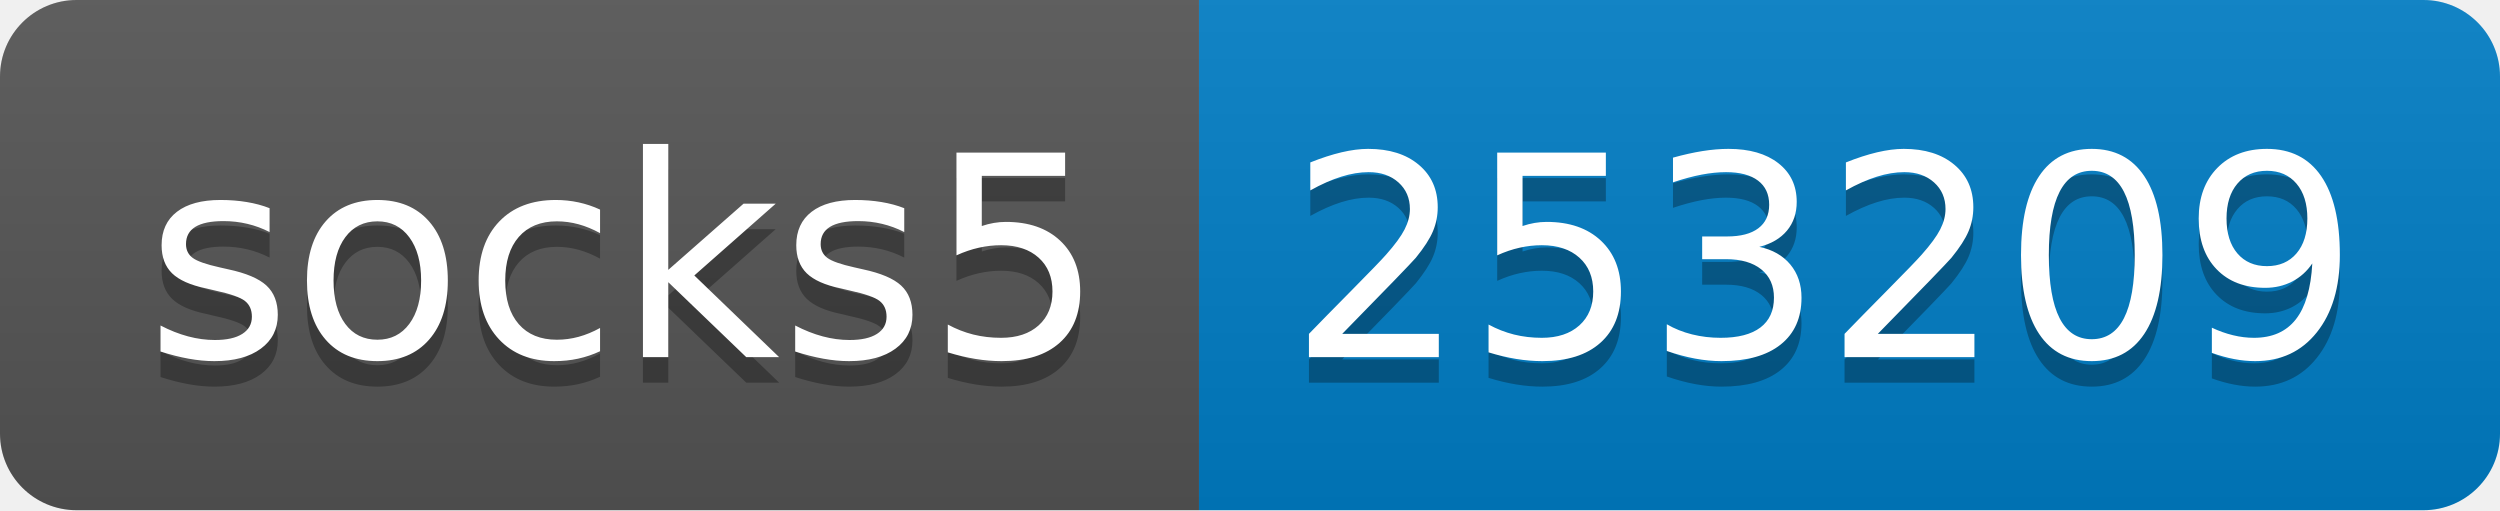
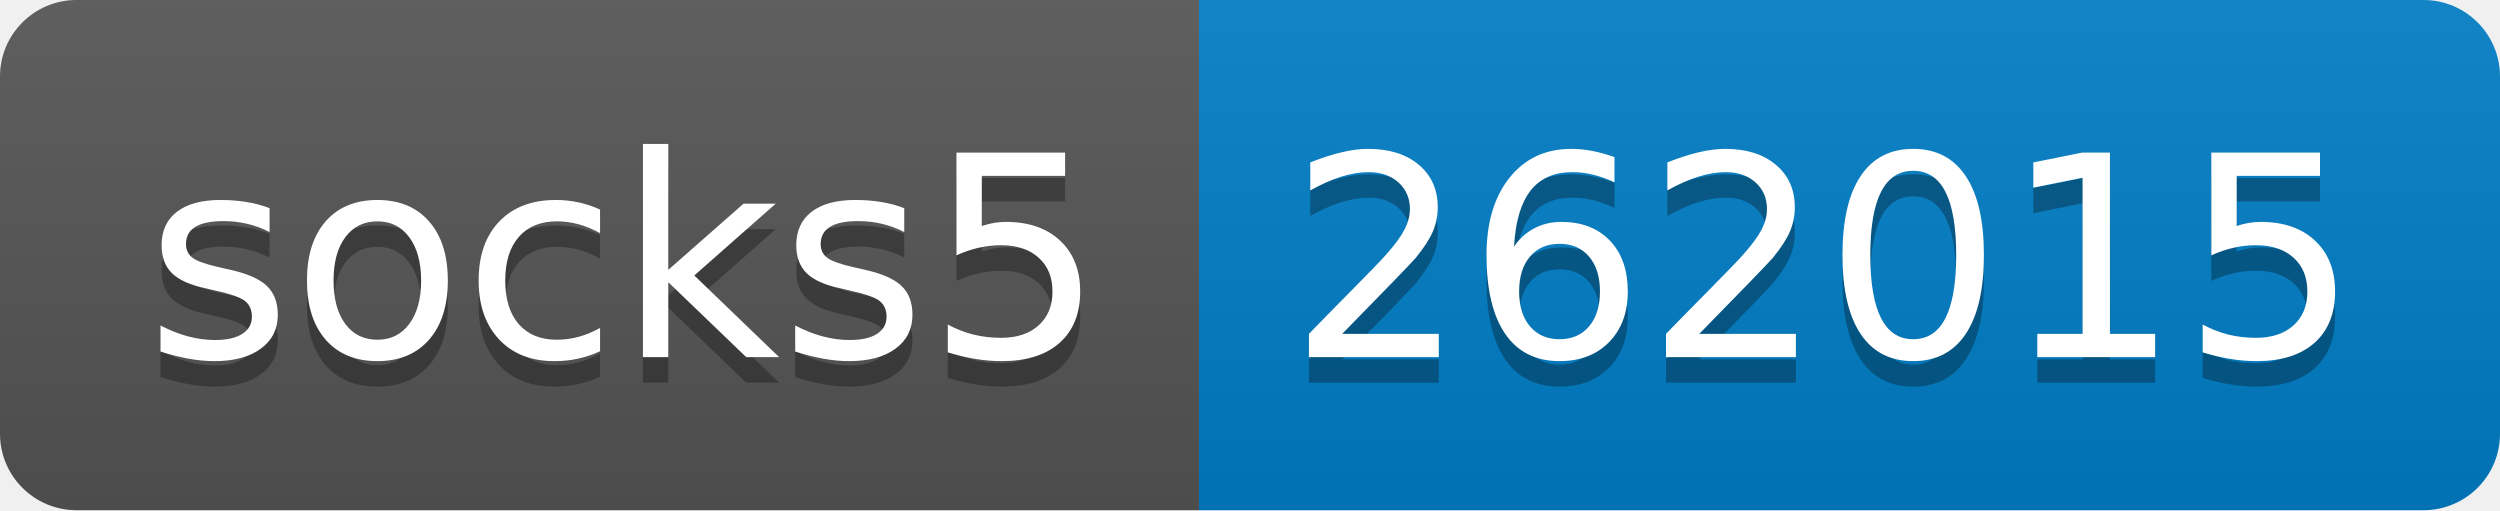
- <svg xmlns="http://www.w3.org/2000/svg" width="98" height="20" role="img" aria-label="socks5: 253209">
+ <svg xmlns="http://www.w3.org/2000/svg" width="98" height="20" role="img" aria-label="socks5: 262015">
  <linearGradient id="s" x2="0" y2="100%">
    <stop offset="0" stop-color="#bbb" stop-opacity=".1" />
    <stop offset="1" stop-opacity=".1" />
  </linearGradient>
  <clipPath id="r">
    <rect width="98" height="20" rx="3" fill="#fff" />
  </clipPath>
  <g clip-path="url(#r)">
    <rect width="47" height="20" fill="#555" />
    <rect x="47" width="51" height="20" fill="#007ec6" />
    <rect width="98" height="20" fill="url(#s)" />
  </g>
  <g fill="#fff" text-anchor="middle" font-family="Verdana,Geneva,DejaVu Sans,sans-serif" text-rendering="geometricPrecision" font-size="110">
    <text aria-hidden="true" x="245" y="150" fill="#010101" fill-opacity=".3" transform="scale(.1)" textLength="370">socks5</text>
    <text x="245" y="140" transform="scale(.1)" fill="#fff" textLength="370">socks5</text>
-     <text aria-hidden="true" x="715" y="150" fill="#010101" fill-opacity=".3" transform="scale(.1)" textLength="410">253209</text>
-     <text x="715" y="140" transform="scale(.1)" fill="#fff" textLength="410">253209</text>
+     <text aria-hidden="true" x="715" y="150" fill="#010101" fill-opacity=".3" transform="scale(.1)" textLength="410">262015</text>
+     <text x="715" y="140" transform="scale(.1)" fill="#fff" textLength="410">262015</text>
  </g>
</svg>
